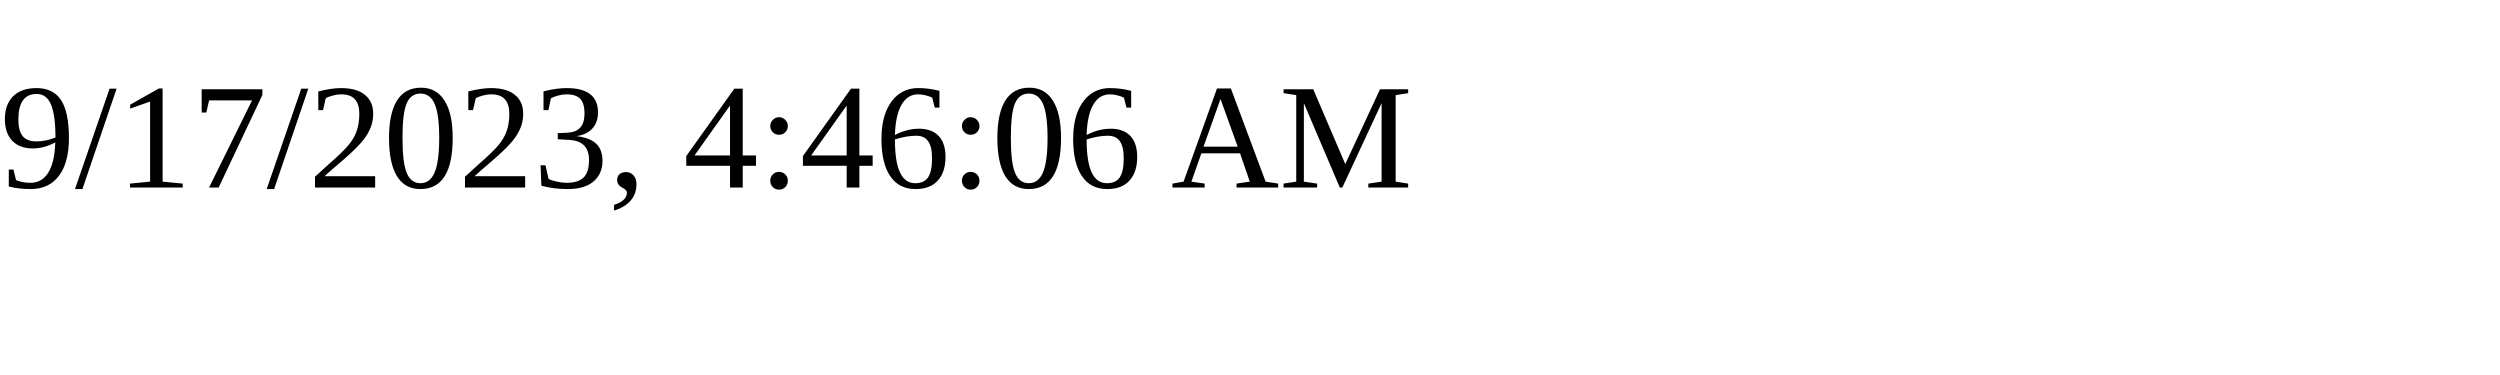
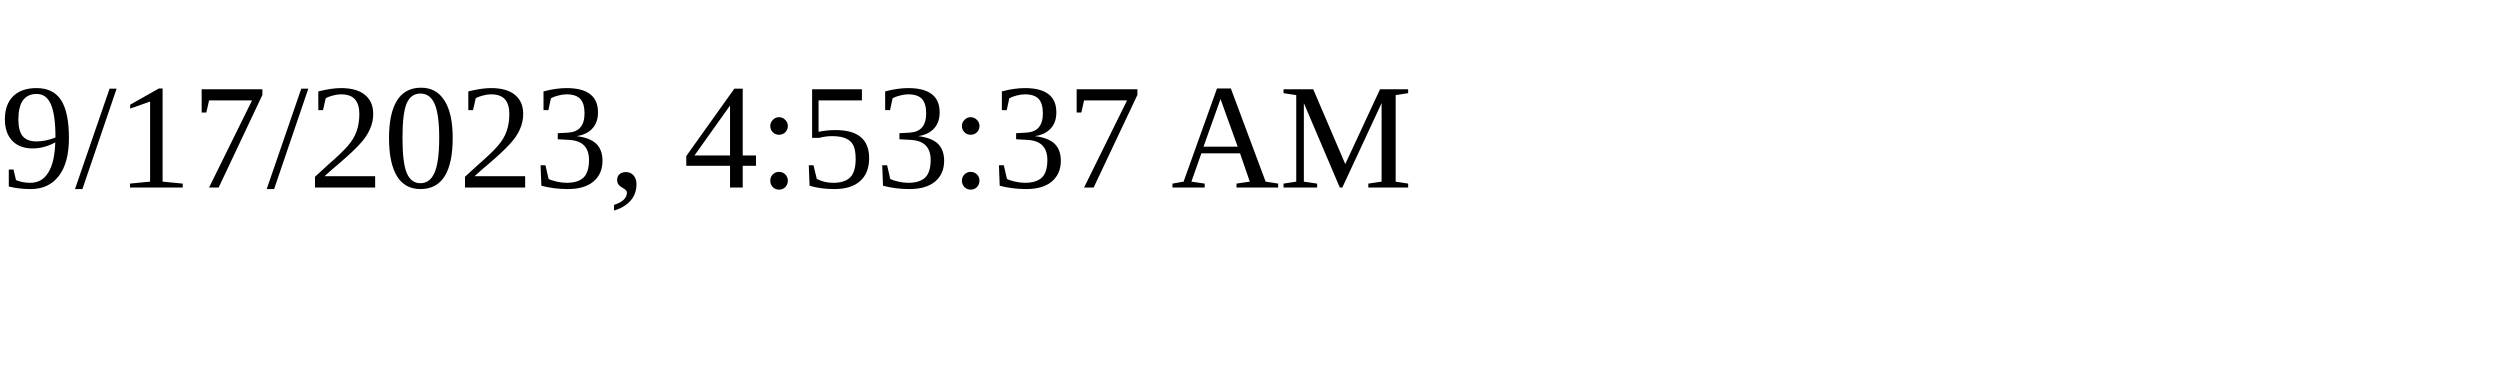
<svg xmlns="http://www.w3.org/2000/svg" height="30" width="200">
-   <text x="0" y="15">9/17/2023, 4:46:06 AM</text>
+   <text x="0" y="15">9/17/2023, 4:53:37 AM</text>
</svg>
